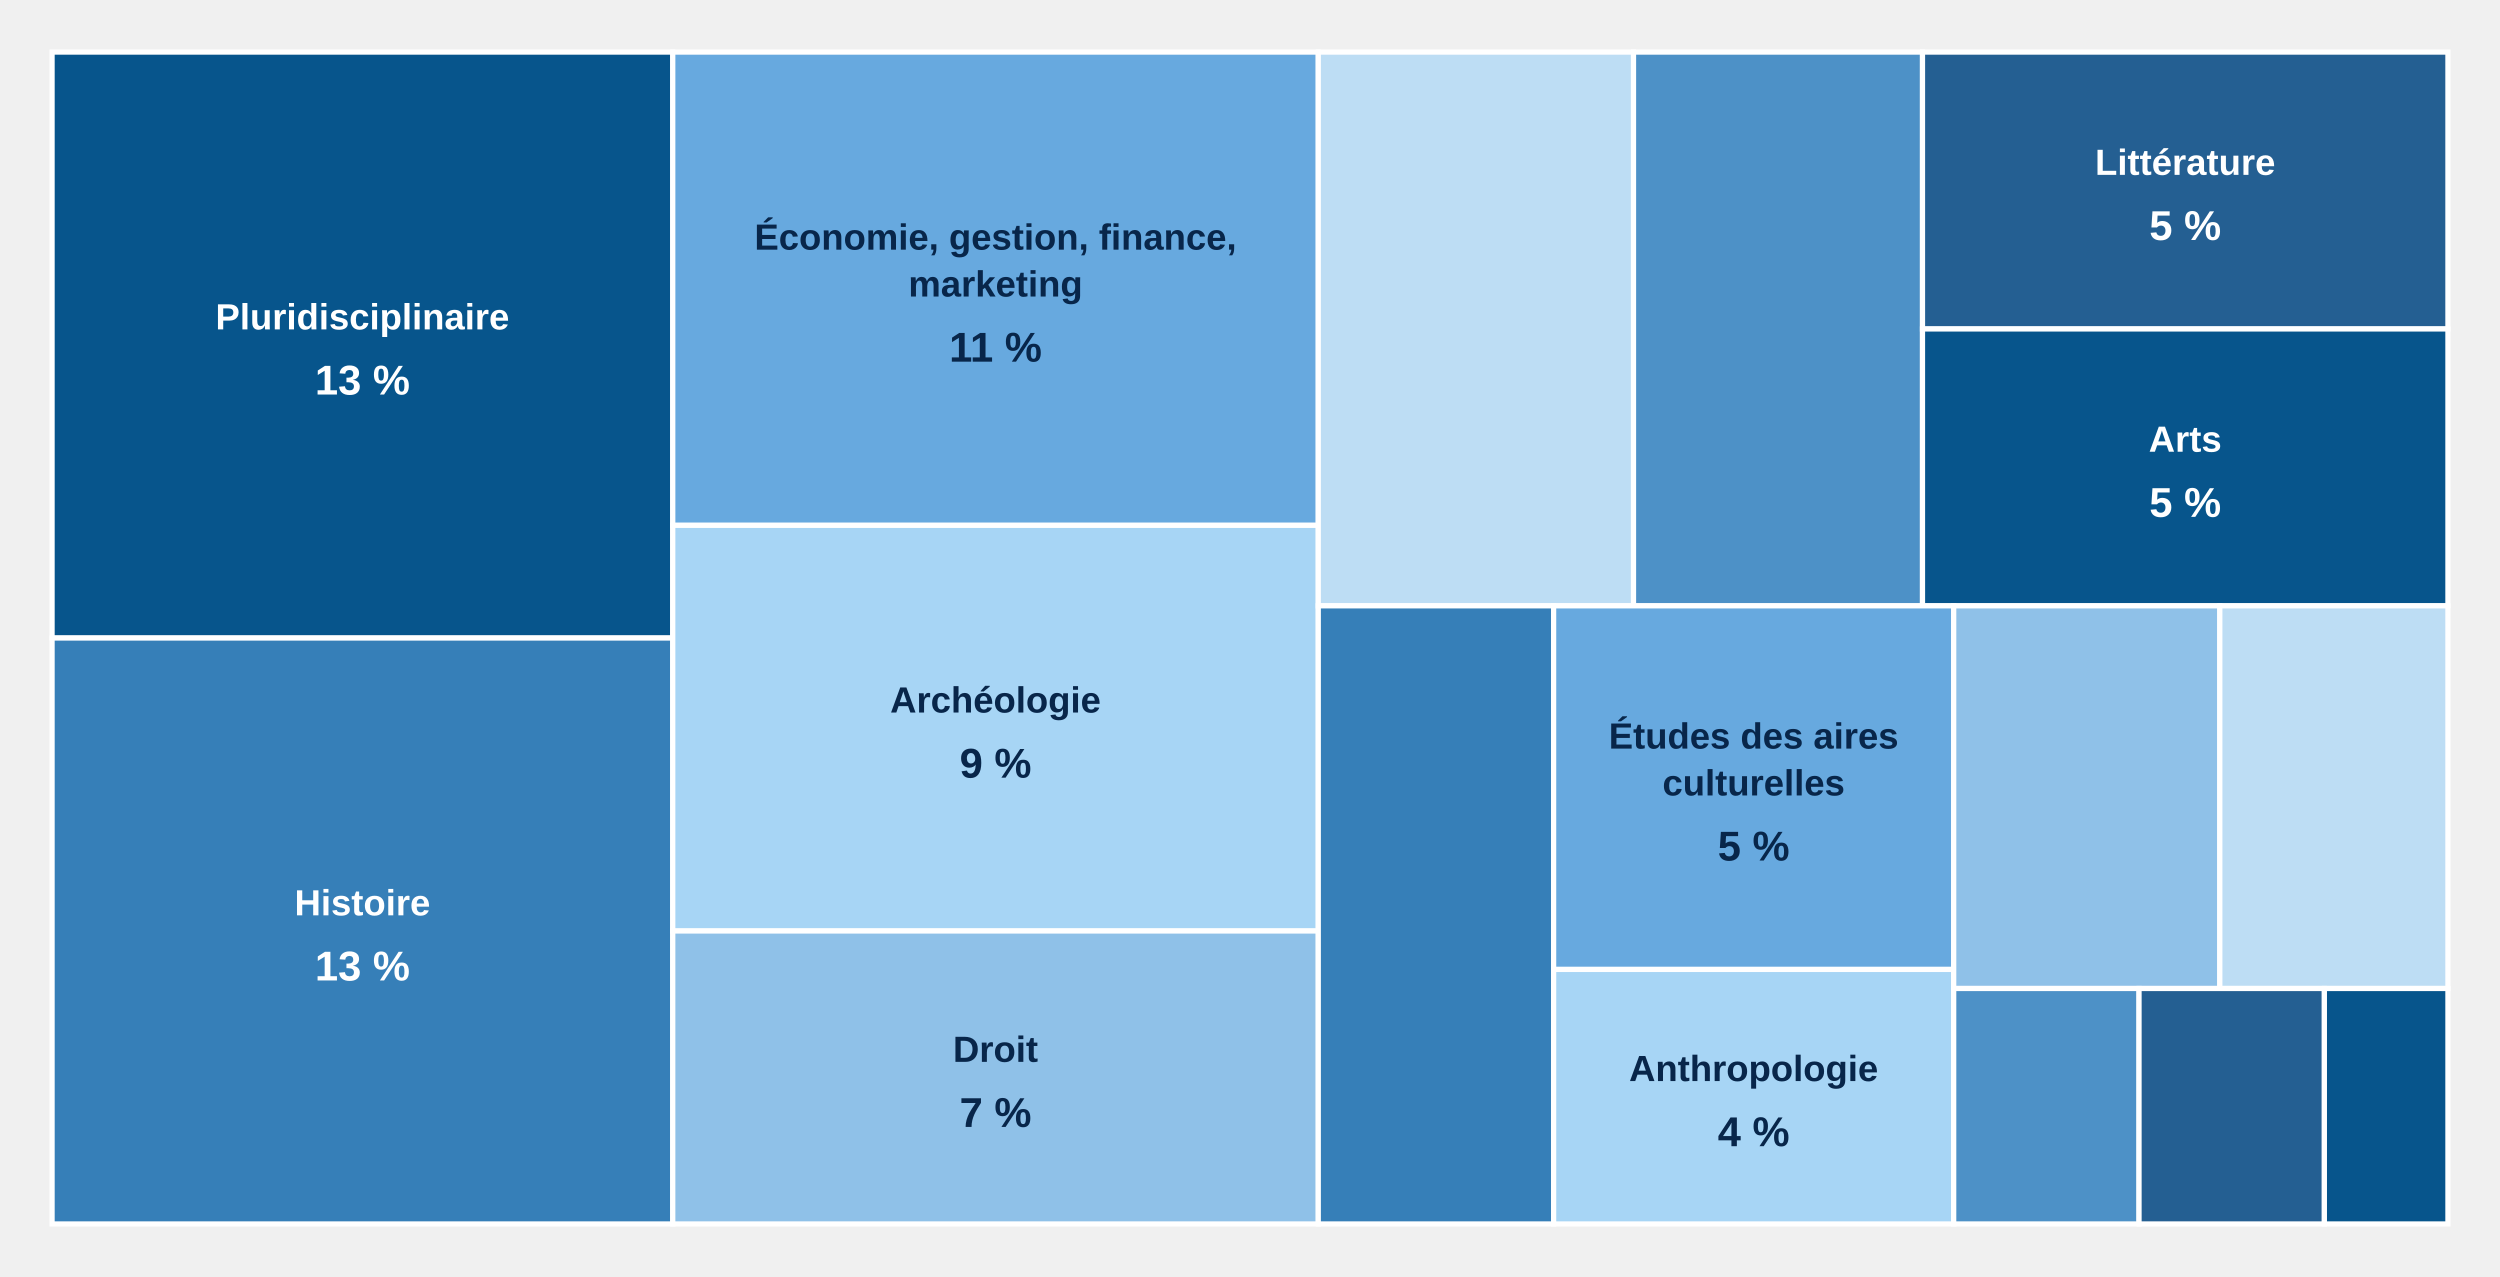
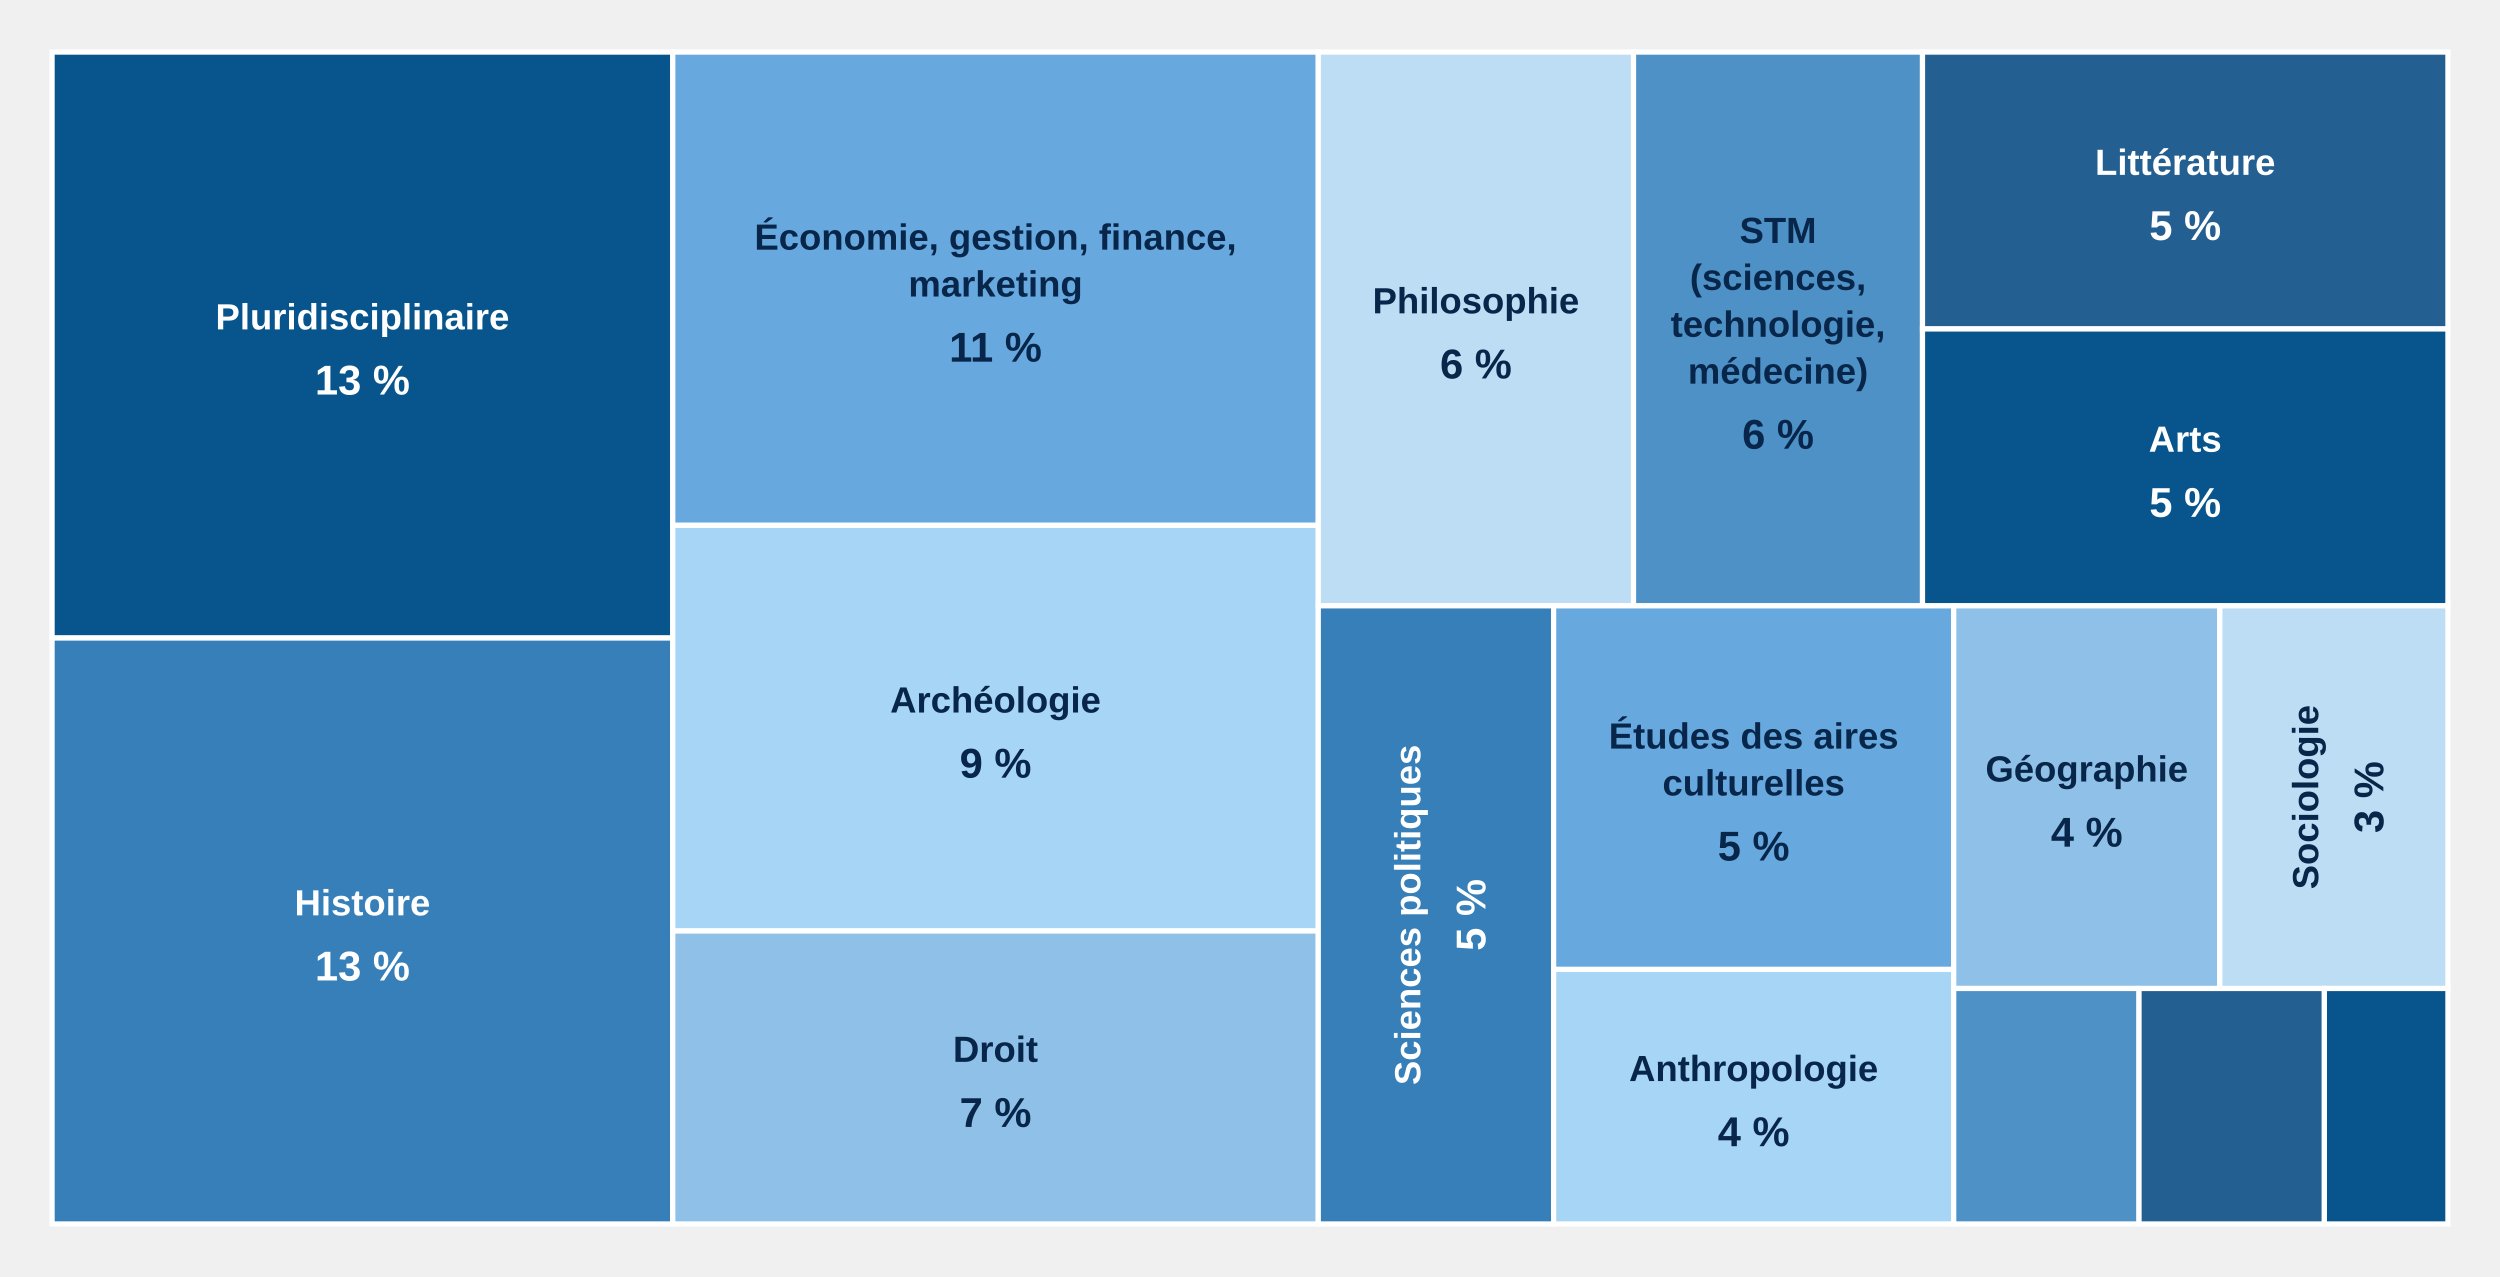
<svg xmlns="http://www.w3.org/2000/svg" aria-label="Répartition des revues par discipline" style="display:block;width:100%;max-width:960px;height:auto" viewBox="0 0 960 490">
  <g class="chart-tooltip-target" tabindex="0" role="button" aria-label="Pluridisciplinaire : 25 revues (13 %)" data-tooltip-label="Pluridisciplinaire" data-tooltip-count="25" data-tooltip-percent="13">
    <rect x="20.00" y="20.00" width="238.34" height="225.00" fill="#07558c" stroke="#fff" stroke-width="2" />
-     <text x="139.17" y="126.50" text-anchor="middle" pointer-events="none" style="font:700 14px Arial;fill:#fff">Pluridisciplinaire</text>
-     <text x="139.17" y="151.50" text-anchor="middle" pointer-events="none" style="font:700 16px Arial;fill:#fff">13 %</text>
+     <g pointer-events="none">
+       <text x="139.17" y="126.50" text-anchor="middle" style="font:700 14px Arial;fill:#fff">Pluridisciplinaire</text>
+       <text x="139.17" y="151.50" text-anchor="middle" style="font:700 16px Arial;fill:#fff">13 %</text>
+     </g>
  </g>
  <g class="chart-tooltip-target" tabindex="0" role="button" aria-label="Histoire : 25 revues (13 %)" data-tooltip-label="Histoire" data-tooltip-count="25" data-tooltip-percent="13">
    <rect x="20.00" y="245.00" width="238.34" height="225.00" fill="#367fb8" stroke="#fff" stroke-width="2" />
-     <text x="139.17" y="351.50" text-anchor="middle" pointer-events="none" style="font:700 14px Arial;fill:#fff">Histoire</text>
-     <text x="139.17" y="376.50" text-anchor="middle" pointer-events="none" style="font:700 16px Arial;fill:#fff">13 %</text>
+     <g pointer-events="none">
+       <text x="139.17" y="351.50" text-anchor="middle" style="font:700 14px Arial;fill:#fff">Histoire</text>
+       <text x="139.17" y="376.50" text-anchor="middle" style="font:700 16px Arial;fill:#fff">13 %</text>
+     </g>
  </g>
  <g class="chart-tooltip-target" tabindex="0" role="button" aria-label="Économie, gestion, finance, marketing : 21 revues (11 %)" data-tooltip-label="Économie, gestion, finance, marketing" data-tooltip-count="21" data-tooltip-percent="11">
    <rect x="258.34" y="20.00" width="247.88" height="181.73" fill="#67a9df" stroke="#fff" stroke-width="2" />
-     <text x="382.28" y="95.87" text-anchor="middle" pointer-events="none" style="font:700 14px Arial;fill:#08264a">Économie, gestion, finance,</text>
-     <text x="382.28" y="113.87" text-anchor="middle" pointer-events="none" style="font:700 14px Arial;fill:#08264a">marketing</text>
-     <text x="382.28" y="138.87" text-anchor="middle" pointer-events="none" style="font:700 16px Arial;fill:#08264a">11 %</text>
+     <g pointer-events="none">
+       <text x="382.28" y="95.87" text-anchor="middle" style="font:700 14px Arial;fill:#08264a">Économie, gestion, finance,</text>
+       <text x="382.28" y="113.87" text-anchor="middle" style="font:700 14px Arial;fill:#08264a">marketing</text>
+       <text x="382.28" y="138.87" text-anchor="middle" style="font:700 16px Arial;fill:#08264a">11 %</text>
+     </g>
  </g>
  <g class="chart-tooltip-target" tabindex="0" role="button" aria-label="Archéologie : 18 revues (9 %)" data-tooltip-label="Archéologie" data-tooltip-count="18" data-tooltip-percent="9">
    <rect x="258.34" y="201.73" width="247.88" height="155.77" fill="#a7d5f5" stroke="#fff" stroke-width="2" />
-     <text x="382.28" y="273.62" text-anchor="middle" pointer-events="none" style="font:700 14px Arial;fill:#08264a">Archéologie</text>
-     <text x="382.28" y="298.62" text-anchor="middle" pointer-events="none" style="font:700 16px Arial;fill:#08264a">9 %</text>
+     <g pointer-events="none">
+       <text x="382.28" y="273.62" text-anchor="middle" style="font:700 14px Arial;fill:#08264a">Archéologie</text>
+       <text x="382.28" y="298.62" text-anchor="middle" style="font:700 16px Arial;fill:#08264a">9 %</text>
+     </g>
  </g>
  <g class="chart-tooltip-target" tabindex="0" role="button" aria-label="Droit : 13 revues (7 %)" data-tooltip-label="Droit" data-tooltip-count="13" data-tooltip-percent="7">
    <rect x="258.34" y="357.50" width="247.88" height="112.50" fill="#8fc1e8" stroke="#fff" stroke-width="2" />
-     <text x="382.28" y="407.75" text-anchor="middle" pointer-events="none" style="font:700 14px Arial;fill:#08264a">Droit</text>
-     <text x="382.28" y="432.75" text-anchor="middle" pointer-events="none" style="font:700 16px Arial;fill:#08264a">7 %</text>
+     <g pointer-events="none">
+       <text x="382.28" y="407.75" text-anchor="middle" style="font:700 14px Arial;fill:#08264a">Droit</text>
+       <text x="382.28" y="432.75" text-anchor="middle" style="font:700 16px Arial;fill:#08264a">7 %</text>
+     </g>
  </g>
  <g class="chart-tooltip-target" tabindex="0" role="button" aria-label="Philosophie : 12 revues (6 %)" data-tooltip-label="Philosophie" data-tooltip-count="12" data-tooltip-percent="6">
    <rect x="506.22" y="20.00" width="121.06" height="212.64" fill="#bdddf4" stroke="#fff" stroke-width="2" />
+     <g pointer-events="none">
+       <text x="566.75" y="120.32" text-anchor="middle" style="font:700 14px Arial;fill:#08264a">Philosophie</text>
+       <text x="566.75" y="145.32" text-anchor="middle" style="font:700 16px Arial;fill:#08264a">6 %</text>
+     </g>
  </g>
  <g class="chart-tooltip-target" tabindex="0" role="button" aria-label="STM (sciences, technologie, médecine) : 11 revues (6 %)" data-tooltip-label="STM (sciences, technologie, médecine)" data-tooltip-count="11" data-tooltip-percent="6">
    <rect x="627.27" y="20.00" width="110.97" height="212.64" fill="#4d91c7" stroke="#fff" stroke-width="2" />
+     <g pointer-events="none">
+       <text x="682.76" y="93.32" text-anchor="middle" style="font:700 14px Arial;fill:#08264a">STM</text>
+       <text x="682.76" y="111.32" text-anchor="middle" style="font:700 14px Arial;fill:#08264a">(sciences,</text>
+       <text x="682.76" y="129.32" text-anchor="middle" style="font:700 14px Arial;fill:#08264a">technologie,</text>
+       <text x="682.76" y="147.32" text-anchor="middle" style="font:700 14px Arial;fill:#08264a">médecine)</text>
+       <text x="682.76" y="172.32" text-anchor="middle" style="font:700 16px Arial;fill:#08264a">6 %</text>
+     </g>
  </g>
  <g class="chart-tooltip-target" tabindex="0" role="button" aria-label="Littérature : 10 revues (5 %)" data-tooltip-label="Littérature" data-tooltip-count="10" data-tooltip-percent="5">
    <rect x="738.24" y="20.00" width="201.76" height="106.32" fill="#245f92" stroke="#fff" stroke-width="2" />
-     <text x="839.12" y="67.16" text-anchor="middle" pointer-events="none" style="font:700 14px Arial;fill:#fff">Littérature</text>
-     <text x="839.12" y="92.16" text-anchor="middle" pointer-events="none" style="font:700 16px Arial;fill:#fff">5 %</text>
+     <g pointer-events="none">
+       <text x="839.12" y="67.16" text-anchor="middle" style="font:700 14px Arial;fill:#fff">Littérature</text>
+       <text x="839.12" y="92.16" text-anchor="middle" style="font:700 16px Arial;fill:#fff">5 %</text>
+     </g>
  </g>
  <g class="chart-tooltip-target" tabindex="0" role="button" aria-label="Arts : 10 revues (5 %)" data-tooltip-label="Arts" data-tooltip-count="10" data-tooltip-percent="5">
    <rect x="738.24" y="126.32" width="201.76" height="106.32" fill="#07558c" stroke="#fff" stroke-width="2" />
-     <text x="839.12" y="173.48" text-anchor="middle" pointer-events="none" style="font:700 14px Arial;fill:#fff">Arts</text>
-     <text x="839.12" y="198.48" text-anchor="middle" pointer-events="none" style="font:700 16px Arial;fill:#fff">5 %</text>
+     <g pointer-events="none">
+       <text x="839.12" y="173.48" text-anchor="middle" style="font:700 14px Arial;fill:#fff">Arts</text>
+       <text x="839.12" y="198.48" text-anchor="middle" style="font:700 16px Arial;fill:#fff">5 %</text>
+     </g>
  </g>
  <g class="chart-tooltip-target" tabindex="0" role="button" aria-label="Sciences politiques : 10 revues (5 %)" data-tooltip-label="Sciences politiques" data-tooltip-count="10" data-tooltip-percent="5">
    <rect x="506.22" y="232.64" width="90.37" height="237.36" fill="#367fb8" stroke="#fff" stroke-width="2" />
+     <g transform="rotate(-90 551.40 351.32)" pointer-events="none">
+       <text x="551.40" y="345.32" text-anchor="middle" style="font:700 14px Arial;fill:#fff">Sciences politiques</text>
+       <text x="551.40" y="370.32" text-anchor="middle" style="font:700 16px Arial;fill:#fff">5 %</text>
+     </g>
  </g>
  <g class="chart-tooltip-target" tabindex="0" role="button" aria-label="Études des aires culturelles : 10 revues (5 %)" data-tooltip-label="Études des aires culturelles" data-tooltip-count="10" data-tooltip-percent="5">
    <rect x="596.59" y="232.64" width="153.63" height="139.63" fill="#67a9df" stroke="#fff" stroke-width="2" />
-     <text x="673.40" y="287.45" text-anchor="middle" pointer-events="none" style="font:700 14px Arial;fill:#08264a">Études des aires</text>
-     <text x="673.40" y="305.45" text-anchor="middle" pointer-events="none" style="font:700 14px Arial;fill:#08264a">culturelles</text>
-     <text x="673.40" y="330.45" text-anchor="middle" pointer-events="none" style="font:700 16px Arial;fill:#08264a">5 %</text>
+     <g pointer-events="none">
+       <text x="673.40" y="287.45" text-anchor="middle" style="font:700 14px Arial;fill:#08264a">Études des aires</text>
+       <text x="673.40" y="305.45" text-anchor="middle" style="font:700 14px Arial;fill:#08264a">culturelles</text>
+       <text x="673.40" y="330.45" text-anchor="middle" style="font:700 16px Arial;fill:#08264a">5 %</text>
+     </g>
  </g>
  <g class="chart-tooltip-target" tabindex="0" role="button" aria-label="Anthropologie : 7 revues (4 %)" data-tooltip-label="Anthropologie" data-tooltip-count="7" data-tooltip-percent="4">
    <rect x="596.59" y="372.26" width="153.63" height="97.74" fill="#a7d5f5" stroke="#fff" stroke-width="2" />
-     <text x="673.40" y="415.13" text-anchor="middle" pointer-events="none" style="font:700 14px Arial;fill:#08264a">Anthropologie</text>
-     <text x="673.40" y="440.13" text-anchor="middle" pointer-events="none" style="font:700 16px Arial;fill:#08264a">4 %</text>
+     <g pointer-events="none">
+       <text x="673.40" y="415.13" text-anchor="middle" style="font:700 14px Arial;fill:#08264a">Anthropologie</text>
+       <text x="673.40" y="440.13" text-anchor="middle" style="font:700 16px Arial;fill:#08264a">4 %</text>
+     </g>
  </g>
  <g class="chart-tooltip-target" tabindex="0" role="button" aria-label="Géographie : 7 revues (4 %)" data-tooltip-label="Géographie" data-tooltip-count="7" data-tooltip-percent="4">
    <rect x="750.22" y="232.64" width="102.19" height="146.94" fill="#8fc1e8" stroke="#fff" stroke-width="2" />
+     <g pointer-events="none">
+       <text x="801.31" y="300.11" text-anchor="middle" style="font:700 14px Arial;fill:#08264a">Géographie</text>
+       <text x="801.31" y="325.11" text-anchor="middle" style="font:700 16px Arial;fill:#08264a">4 %</text>
+     </g>
  </g>
  <g class="chart-tooltip-target" tabindex="0" role="button" aria-label="Sociologie : 6 revues (3 %)" data-tooltip-label="Sociologie" data-tooltip-count="6" data-tooltip-percent="3">
    <rect x="852.41" y="232.64" width="87.59" height="146.94" fill="#bdddf4" stroke="#fff" stroke-width="2" />
+     <g transform="rotate(-90 896.20 306.11)" pointer-events="none">
+       <text x="896.20" y="300.11" text-anchor="middle" style="font:700 14px Arial;fill:#08264a">Sociologie</text>
+       <text x="896.20" y="325.11" text-anchor="middle" style="font:700 16px Arial;fill:#08264a">3 %</text>
+     </g>
  </g>
  <g class="chart-tooltip-target" tabindex="0" role="button" aria-label="Information-communication : 3 revues (2 %)" data-tooltip-label="Information-communication" data-tooltip-count="3" data-tooltip-percent="2">
    <rect x="750.22" y="379.58" width="71.17" height="90.42" fill="#4d91c7" stroke="#fff" stroke-width="2" />
  </g>
  <g class="chart-tooltip-target" tabindex="0" role="button" aria-label="Psychologie : 3 revues (1 %)" data-tooltip-label="Psychologie" data-tooltip-count="3" data-tooltip-percent="1">
    <rect x="821.39" y="379.58" width="71.17" height="90.42" fill="#245f92" stroke="#fff" stroke-width="2" />
  </g>
  <g class="chart-tooltip-target" tabindex="0" role="button" aria-label="Linguistique : 2 revues (1 %)" data-tooltip-label="Linguistique" data-tooltip-count="2" data-tooltip-percent="1">
    <rect x="892.56" y="379.58" width="47.44" height="90.42" fill="#07558c" stroke="#fff" stroke-width="2" />
  </g>
</svg>
